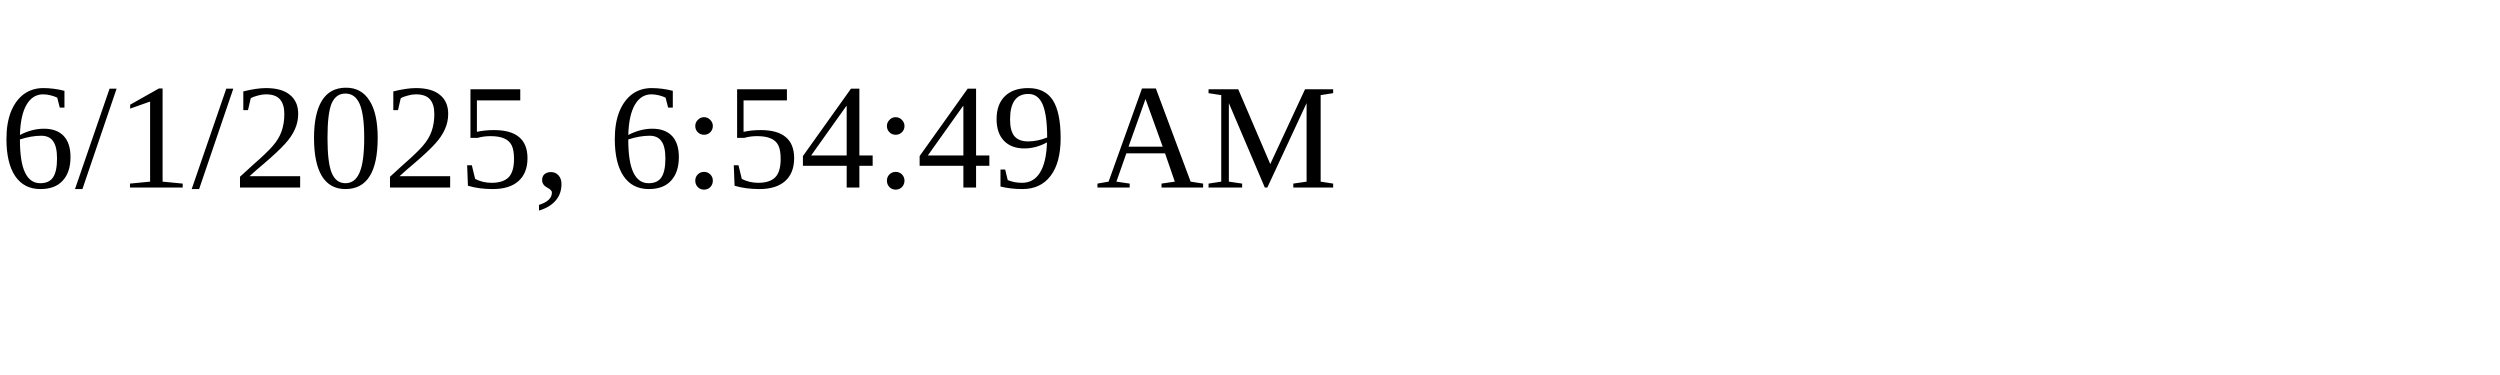
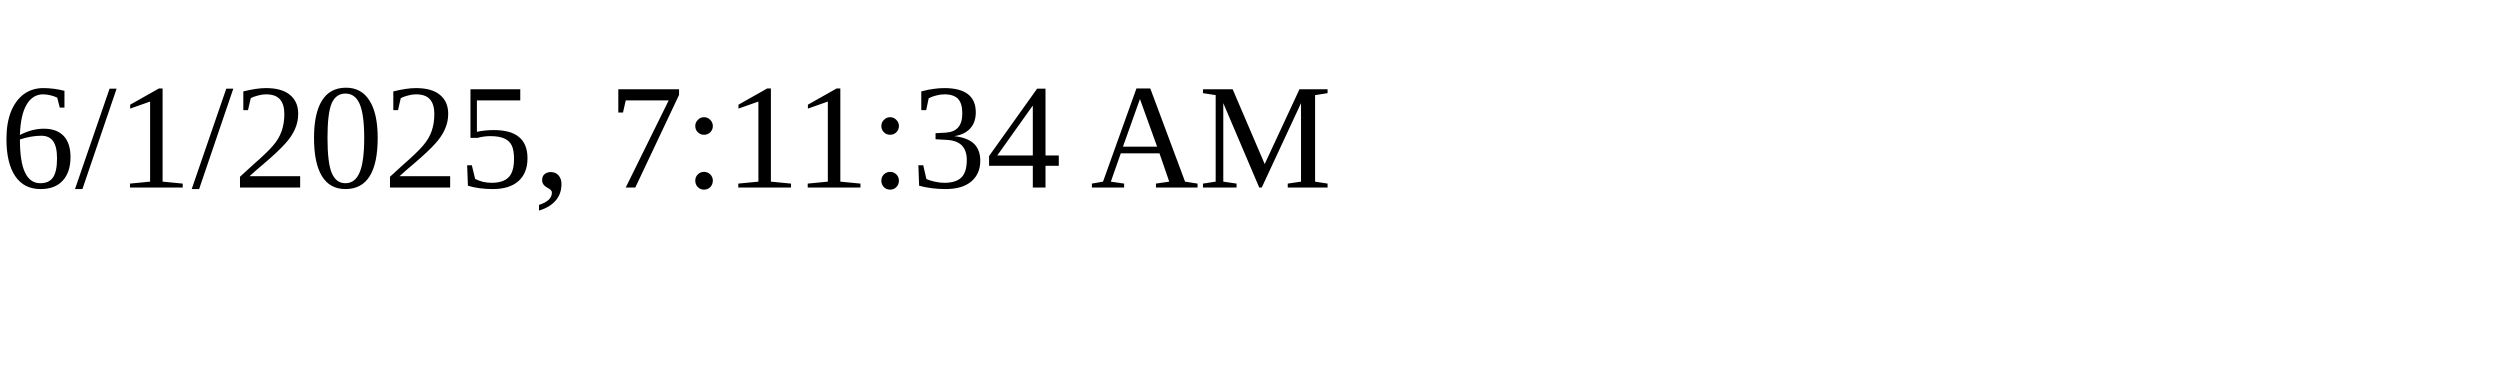
<svg xmlns="http://www.w3.org/2000/svg" height="30" width="200">
-   <text x="0" y="15">6/1/2025, 6:54:49 AM</text>
+   <text x="0" y="15">6/1/2025, 7:11:34 AM</text>
</svg>
